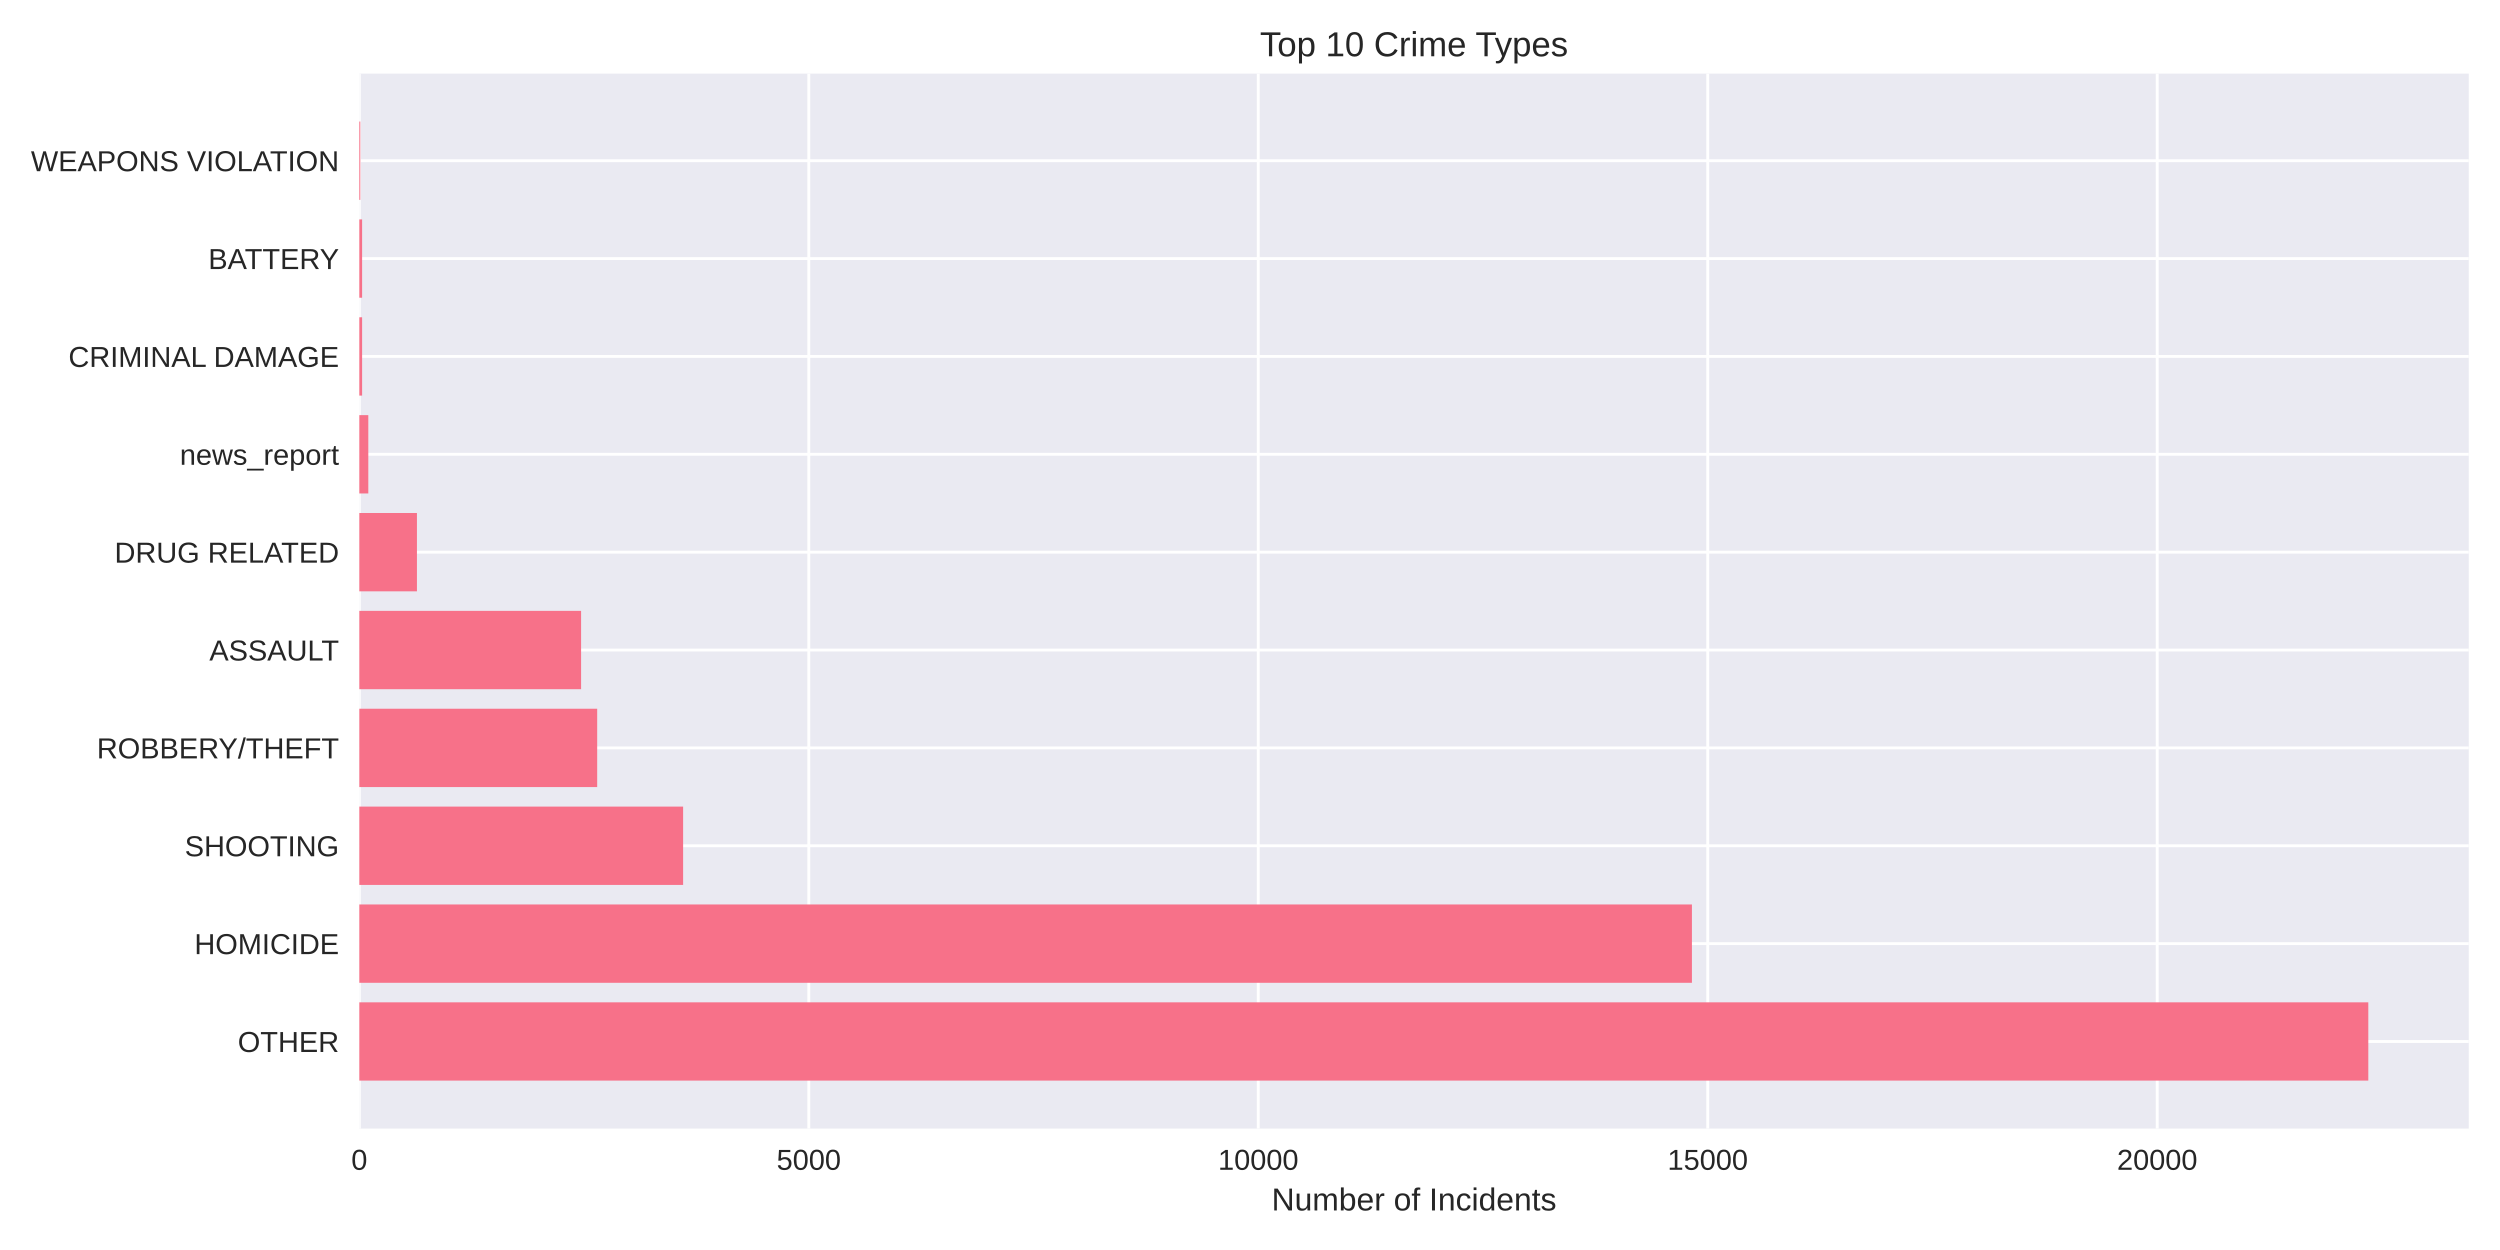
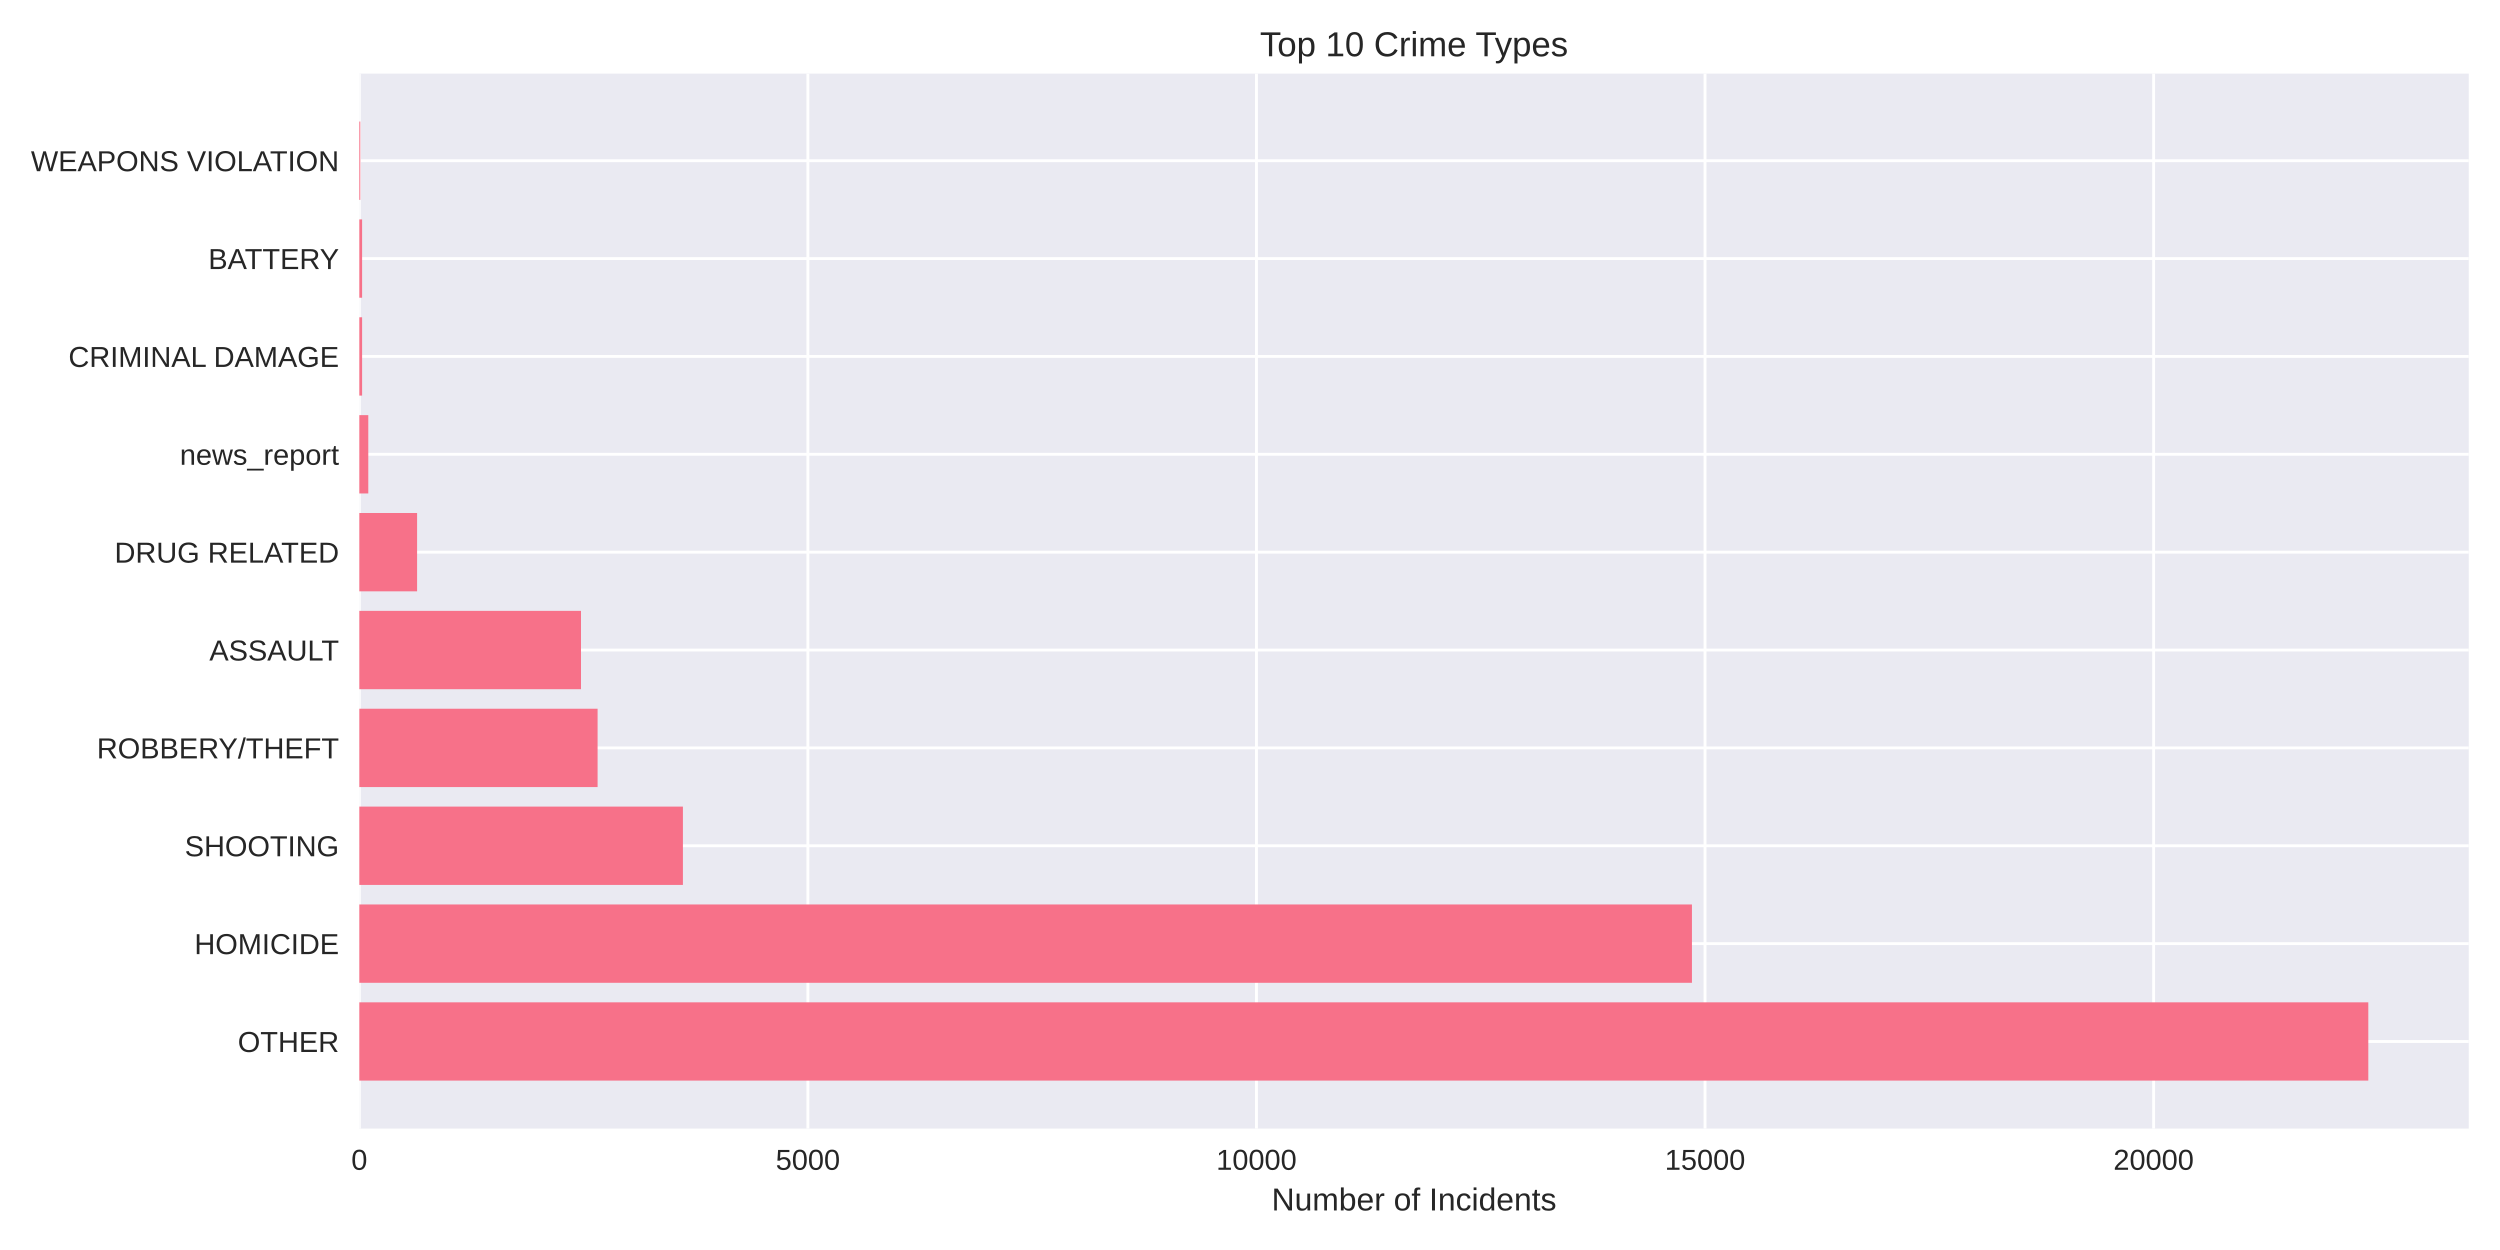
<svg xmlns="http://www.w3.org/2000/svg" width="864pt" height="432pt" viewBox="0 0 864 432" version="1.1">
  <defs>
    <style type="text/css">*{stroke-linejoin: round; stroke-linecap: butt}</style>
  </defs>
  <g id="figure_1">
    <g id="patch_1">
      <path d="M 0 432  L 864 432  L 864 0  L 0 0  z " style="fill: #ffffff" />
    </g>
    <g id="axes_1">
      <g id="patch_2">
        <path d="M 124.18 390.04  L 853.2 390.04  L 853.2 25.44  L 124.18 25.44  z " style="fill: #eaeaf2" />
      </g>
      <g id="matplotlib.axis_1">
        <g id="xtick_1">
          <g id="line2d_1">
-             <path d="M 124.18 390.04  L 124.18 25.44  " clip-path="url(#p802d3fb1ce)" style="fill: none; stroke: #ffffff; stroke-linecap: round" />
+             <path d="M 124.18 390.04  L 124.18 25.44  " clip-path="url(#p7363e80e57)" style="fill: none; stroke: #ffffff; stroke-linecap: round" />
          </g>
          <g id="line2d_2" />
          <g id="text_1">
            <text style="fill: #262626; font: 10px 'Arial', 'Liberation Sans', 'DejaVu Sans', 'Bitstream Vera Sans', sans-serif; text-anchor: middle" x="124.18" y="404.287" transform="rotate(-0 124.18 404.2869)">0</text>
          </g>
        </g>
        <g id="xtick_2">
          <g id="line2d_3">
-             <path d="M 279.519 390.04  L 279.519 25.44  " clip-path="url(#p802d3fb1ce)" style="fill: none; stroke: #ffffff; stroke-linecap: round" />
+             <path d="M 279.207 390.04  L 279.207 25.44  " clip-path="url(#p7363e80e57)" style="fill: none; stroke: #ffffff; stroke-linecap: round" />
          </g>
          <g id="line2d_4" />
          <g id="text_2">
-             <text style="fill: #262626; font: 10px 'Arial', 'Liberation Sans', 'DejaVu Sans', 'Bitstream Vera Sans', sans-serif; text-anchor: middle" x="279.519" y="404.287" transform="rotate(-0 279.5194 404.2869)">5000</text>
+             <text style="fill: #262626; font: 10px 'Arial', 'Liberation Sans', 'DejaVu Sans', 'Bitstream Vera Sans', sans-serif; text-anchor: middle" x="279.207" y="404.287" transform="rotate(-0 279.2072 404.2869)">5000</text>
          </g>
        </g>
        <g id="xtick_3">
          <g id="line2d_5">
-             <path d="M 434.859 390.04  L 434.859 25.44  " clip-path="url(#p802d3fb1ce)" style="fill: none; stroke: #ffffff; stroke-linecap: round" />
+             <path d="M 434.234 390.04  L 434.234 25.44  " clip-path="url(#p7363e80e57)" style="fill: none; stroke: #ffffff; stroke-linecap: round" />
          </g>
          <g id="line2d_6" />
          <g id="text_3">
-             <text style="fill: #262626; font: 10px 'Arial', 'Liberation Sans', 'DejaVu Sans', 'Bitstream Vera Sans', sans-serif; text-anchor: middle" x="434.859" y="404.287" transform="rotate(-0 434.8587 404.2869)">10000</text>
+             <text style="fill: #262626; font: 10px 'Arial', 'Liberation Sans', 'DejaVu Sans', 'Bitstream Vera Sans', sans-serif; text-anchor: middle" x="434.234" y="404.287" transform="rotate(-0 434.2344 404.2869)">10000</text>
          </g>
        </g>
        <g id="xtick_4">
          <g id="line2d_7">
-             <path d="M 590.198 390.04  L 590.198 25.44  " clip-path="url(#p802d3fb1ce)" style="fill: none; stroke: #ffffff; stroke-linecap: round" />
+             <path d="M 589.262 390.04  L 589.262 25.44  " clip-path="url(#p7363e80e57)" style="fill: none; stroke: #ffffff; stroke-linecap: round" />
          </g>
          <g id="line2d_8" />
          <g id="text_4">
-             <text style="fill: #262626; font: 10px 'Arial', 'Liberation Sans', 'DejaVu Sans', 'Bitstream Vera Sans', sans-serif; text-anchor: middle" x="590.198" y="404.287" transform="rotate(-0 590.1981 404.2869)">15000</text>
+             <text style="fill: #262626; font: 10px 'Arial', 'Liberation Sans', 'DejaVu Sans', 'Bitstream Vera Sans', sans-serif; text-anchor: middle" x="589.262" y="404.287" transform="rotate(-0 589.2616 404.2869)">15000</text>
          </g>
        </g>
        <g id="xtick_5">
          <g id="line2d_9">
-             <path d="M 745.537 390.04  L 745.537 25.44  " clip-path="url(#p802d3fb1ce)" style="fill: none; stroke: #ffffff; stroke-linecap: round" />
+             <path d="M 744.289 390.04  L 744.289 25.44  " clip-path="url(#p7363e80e57)" style="fill: none; stroke: #ffffff; stroke-linecap: round" />
          </g>
          <g id="line2d_10" />
          <g id="text_5">
-             <text style="fill: #262626; font: 10px 'Arial', 'Liberation Sans', 'DejaVu Sans', 'Bitstream Vera Sans', sans-serif; text-anchor: middle" x="745.537" y="404.287" transform="rotate(-0 745.5374 404.2869)">20000</text>
+             <text style="fill: #262626; font: 10px 'Arial', 'Liberation Sans', 'DejaVu Sans', 'Bitstream Vera Sans', sans-serif; text-anchor: middle" x="744.289" y="404.287" transform="rotate(-0 744.2888 404.2869)">20000</text>
          </g>
        </g>
        <g id="text_6">
          <text style="fill: #262626; font: 11px 'Arial', 'Liberation Sans', 'DejaVu Sans', 'Bitstream Vera Sans', sans-serif; text-anchor: middle" x="488.69" y="418.333" transform="rotate(-0 488.69 418.3334)">Number of Incidents</text>
        </g>
      </g>
      <g id="matplotlib.axis_2">
        <g id="ytick_1">
          <g id="line2d_11">
-             <path d="M 124.18 359.939  L 853.2 359.939  " clip-path="url(#p802d3fb1ce)" style="fill: none; stroke: #ffffff; stroke-linecap: round" />
+             <path d="M 124.18 359.939  L 853.2 359.939  " clip-path="url(#p7363e80e57)" style="fill: none; stroke: #ffffff; stroke-linecap: round" />
          </g>
          <g id="line2d_12" />
          <g id="text_7">
            <text style="fill: #262626; font: 10px 'Arial', 'Liberation Sans', 'DejaVu Sans', 'Bitstream Vera Sans', sans-serif; text-anchor: end" x="117.18" y="363.562" transform="rotate(-0 117.18 363.562)">OTHER</text>
          </g>
        </g>
        <g id="ytick_2">
          <g id="line2d_13">
-             <path d="M 124.18 326.117  L 853.2 326.117  " clip-path="url(#p802d3fb1ce)" style="fill: none; stroke: #ffffff; stroke-linecap: round" />
+             <path d="M 124.18 326.117  L 853.2 326.117  " clip-path="url(#p7363e80e57)" style="fill: none; stroke: #ffffff; stroke-linecap: round" />
          </g>
          <g id="line2d_14" />
          <g id="text_8">
            <text style="fill: #262626; font: 10px 'Arial', 'Liberation Sans', 'DejaVu Sans', 'Bitstream Vera Sans', sans-serif; text-anchor: end" x="117.18" y="329.74" transform="rotate(-0 117.18 329.7401)">HOMICIDE</text>
          </g>
        </g>
        <g id="ytick_3">
          <g id="line2d_15">
-             <path d="M 124.18 292.295  L 853.2 292.295  " clip-path="url(#p802d3fb1ce)" style="fill: none; stroke: #ffffff; stroke-linecap: round" />
+             <path d="M 124.18 292.295  L 853.2 292.295  " clip-path="url(#p7363e80e57)" style="fill: none; stroke: #ffffff; stroke-linecap: round" />
          </g>
          <g id="line2d_16" />
          <g id="text_9">
            <text style="fill: #262626; font: 10px 'Arial', 'Liberation Sans', 'DejaVu Sans', 'Bitstream Vera Sans', sans-serif; text-anchor: end" x="117.18" y="295.918" transform="rotate(-0 117.18 295.9182)">SHOOTING</text>
          </g>
        </g>
        <g id="ytick_4">
          <g id="line2d_17">
-             <path d="M 124.18 258.473  L 853.2 258.473  " clip-path="url(#p802d3fb1ce)" style="fill: none; stroke: #ffffff; stroke-linecap: round" />
+             <path d="M 124.18 258.473  L 853.2 258.473  " clip-path="url(#p7363e80e57)" style="fill: none; stroke: #ffffff; stroke-linecap: round" />
          </g>
          <g id="line2d_18" />
          <g id="text_10">
            <text style="fill: #262626; font: 10px 'Arial', 'Liberation Sans', 'DejaVu Sans', 'Bitstream Vera Sans', sans-serif; text-anchor: end" x="117.18" y="262.096" transform="rotate(-0 117.18 262.0963)">ROBBERY/THEFT</text>
          </g>
        </g>
        <g id="ytick_5">
          <g id="line2d_19">
-             <path d="M 124.18 224.651  L 853.2 224.651  " clip-path="url(#p802d3fb1ce)" style="fill: none; stroke: #ffffff; stroke-linecap: round" />
+             <path d="M 124.18 224.651  L 853.2 224.651  " clip-path="url(#p7363e80e57)" style="fill: none; stroke: #ffffff; stroke-linecap: round" />
          </g>
          <g id="line2d_20" />
          <g id="text_11">
            <text style="fill: #262626; font: 10px 'Arial', 'Liberation Sans', 'DejaVu Sans', 'Bitstream Vera Sans', sans-serif; text-anchor: end" x="117.18" y="228.274" transform="rotate(-0 117.18 228.2744)">ASSAULT</text>
          </g>
        </g>
        <g id="ytick_6">
          <g id="line2d_21">
-             <path d="M 124.18 190.829  L 853.2 190.829  " clip-path="url(#p802d3fb1ce)" style="fill: none; stroke: #ffffff; stroke-linecap: round" />
+             <path d="M 124.18 190.829  L 853.2 190.829  " clip-path="url(#p7363e80e57)" style="fill: none; stroke: #ffffff; stroke-linecap: round" />
          </g>
          <g id="line2d_22" />
          <g id="text_12">
            <text style="fill: #262626; font: 10px 'Arial', 'Liberation Sans', 'DejaVu Sans', 'Bitstream Vera Sans', sans-serif; text-anchor: end" x="117.18" y="194.452" transform="rotate(-0 117.18 194.4525)">DRUG RELATED</text>
          </g>
        </g>
        <g id="ytick_7">
          <g id="line2d_23">
-             <path d="M 124.18 157.007  L 853.2 157.007  " clip-path="url(#p802d3fb1ce)" style="fill: none; stroke: #ffffff; stroke-linecap: round" />
+             <path d="M 124.18 157.007  L 853.2 157.007  " clip-path="url(#p7363e80e57)" style="fill: none; stroke: #ffffff; stroke-linecap: round" />
          </g>
          <g id="line2d_24" />
          <g id="text_13">
            <text style="fill: #262626; font: 10px 'Arial', 'Liberation Sans', 'DejaVu Sans', 'Bitstream Vera Sans', sans-serif; text-anchor: end" x="117.18" y="160.631" transform="rotate(-0 117.18 160.6306)">news_report</text>
          </g>
        </g>
        <g id="ytick_8">
          <g id="line2d_25">
-             <path d="M 124.18 123.185  L 853.2 123.185  " clip-path="url(#p802d3fb1ce)" style="fill: none; stroke: #ffffff; stroke-linecap: round" />
+             <path d="M 124.18 123.185  L 853.2 123.185  " clip-path="url(#p7363e80e57)" style="fill: none; stroke: #ffffff; stroke-linecap: round" />
          </g>
          <g id="line2d_26" />
          <g id="text_14">
            <text style="fill: #262626; font: 10px 'Arial', 'Liberation Sans', 'DejaVu Sans', 'Bitstream Vera Sans', sans-serif; text-anchor: end" x="117.18" y="126.809" transform="rotate(-0 117.18 126.8087)">CRIMINAL DAMAGE</text>
          </g>
        </g>
        <g id="ytick_9">
          <g id="line2d_27">
-             <path d="M 124.18 89.363  L 853.2 89.363  " clip-path="url(#p802d3fb1ce)" style="fill: none; stroke: #ffffff; stroke-linecap: round" />
+             <path d="M 124.18 89.363  L 853.2 89.363  " clip-path="url(#p7363e80e57)" style="fill: none; stroke: #ffffff; stroke-linecap: round" />
          </g>
          <g id="line2d_28" />
          <g id="text_15">
            <text style="fill: #262626; font: 10px 'Arial', 'Liberation Sans', 'DejaVu Sans', 'Bitstream Vera Sans', sans-serif; text-anchor: end" x="117.18" y="92.987" transform="rotate(-0 117.18 92.98681)">BATTERY</text>
          </g>
        </g>
        <g id="ytick_10">
          <g id="line2d_29">
-             <path d="M 124.18 55.541  L 853.2 55.541  " clip-path="url(#p802d3fb1ce)" style="fill: none; stroke: #ffffff; stroke-linecap: round" />
+             <path d="M 124.18 55.541  L 853.2 55.541  " clip-path="url(#p7363e80e57)" style="fill: none; stroke: #ffffff; stroke-linecap: round" />
          </g>
          <g id="line2d_30" />
          <g id="text_16">
            <text style="fill: #262626; font: 10px 'Arial', 'Liberation Sans', 'DejaVu Sans', 'Bitstream Vera Sans', sans-serif; text-anchor: end" x="117.18" y="59.165" transform="rotate(-0 117.18 59.16492)">WEAPONS VIOLATION</text>
          </g>
        </g>
      </g>
      <g id="patch_3">
-         <path d="M 124.18 373.467  L 818.485 373.467  L 818.485 346.41  L 124.18 346.41  z " clip-path="url(#p802d3fb1ce)" style="fill: #f77189" />
+         <path d="M 124.18 373.467  L 818.485 373.467  L 818.485 346.41  L 124.18 346.41  z " clip-path="url(#p7363e80e57)" style="fill: #f77189" />
      </g>
      <g id="patch_4">
-         <path d="M 124.18 339.645  L 584.73 339.645  L 584.73 312.588  L 124.18 312.588  z " clip-path="url(#p802d3fb1ce)" style="fill: #f77189" />
+         <path d="M 124.18 339.645  L 584.735 339.645  L 584.735 312.588  L 124.18 312.588  z " clip-path="url(#p7363e80e57)" style="fill: #f77189" />
      </g>
      <g id="patch_5">
-         <path d="M 124.18 305.823  L 236.086 305.823  L 236.086 278.766  L 124.18 278.766  z " clip-path="url(#p802d3fb1ce)" style="fill: #f77189" />
+         <path d="M 124.18 305.823  L 236.017 305.823  L 236.017 278.766  L 124.18 278.766  z " clip-path="url(#p7363e80e57)" style="fill: #f77189" />
      </g>
      <g id="patch_6">
-         <path d="M 124.18 272.002  L 206.386 272.002  L 206.386 244.944  L 124.18 244.944  z " clip-path="url(#p802d3fb1ce)" style="fill: #f77189" />
+         <path d="M 124.18 272.002  L 206.53 272.002  L 206.53 244.944  L 124.18 244.944  z " clip-path="url(#p7363e80e57)" style="fill: #f77189" />
      </g>
      <g id="patch_7">
-         <path d="M 124.18 238.18  L 200.824 238.18  L 200.824 211.122  L 124.18 211.122  z " clip-path="url(#p802d3fb1ce)" style="fill: #f77189" />
+         <path d="M 124.18 238.18  L 200.794 238.18  L 200.794 211.122  L 124.18 211.122  z " clip-path="url(#p7363e80e57)" style="fill: #f77189" />
      </g>
      <g id="patch_8">
-         <path d="M 124.18 204.358  L 144.095 204.358  L 144.095 177.3  L 124.18 177.3  z " clip-path="url(#p802d3fb1ce)" style="fill: #f77189" />
+         <path d="M 124.18 204.358  L 144.148 204.358  L 144.148 177.3  L 124.18 177.3  z " clip-path="url(#p7363e80e57)" style="fill: #f77189" />
      </g>
      <g id="patch_9">
-         <path d="M 124.18 170.536  L 127.287 170.536  L 127.287 143.478  L 124.18 143.478  z " clip-path="url(#p802d3fb1ce)" style="fill: #f77189" />
+         <path d="M 124.18 170.536  L 127.281 170.536  L 127.281 143.478  L 124.18 143.478  z " clip-path="url(#p7363e80e57)" style="fill: #f77189" />
      </g>
      <g id="patch_10">
-         <path d="M 124.18 136.714  L 125.143 136.714  L 125.143 109.657  L 124.18 109.657  z " clip-path="url(#p802d3fb1ce)" style="fill: #f77189" />
+         <path d="M 124.18 136.714  L 125.141 136.714  L 125.141 109.657  L 124.18 109.657  z " clip-path="url(#p7363e80e57)" style="fill: #f77189" />
      </g>
      <g id="patch_11">
-         <path d="M 124.18 102.892  L 125.143 102.892  L 125.143 75.835  L 124.18 75.835  z " clip-path="url(#p802d3fb1ce)" style="fill: #f77189" />
+         <path d="M 124.18 102.892  L 125.141 102.892  L 125.141 75.835  L 124.18 75.835  z " clip-path="url(#p7363e80e57)" style="fill: #f77189" />
      </g>
      <g id="patch_12">
-         <path d="M 124.18 69.07  L 124.522 69.07  L 124.522 42.013  L 124.18 42.013  z " clip-path="url(#p802d3fb1ce)" style="fill: #f77189" />
+         <path d="M 124.18 69.07  L 124.521 69.07  L 124.521 42.013  L 124.18 42.013  z " clip-path="url(#p7363e80e57)" style="fill: #f77189" />
      </g>
      <g id="patch_13">
        <path d="M 124.18 390.04  L 124.18 25.44  " style="fill: none" />
      </g>
      <g id="patch_14">
        <path d="M 853.2 390.04  L 853.2 25.44  " style="fill: none" />
      </g>
      <g id="patch_15">
        <path d="M 124.18 390.04  L 853.2 390.04  " style="fill: none" />
      </g>
      <g id="patch_16">
        <path d="M 124.18 25.44  L 853.2 25.44  " style="fill: none" />
      </g>
      <g id="text_17">
        <text style="fill: #262626; font: 12px 'Arial', 'Liberation Sans', 'DejaVu Sans', 'Bitstream Vera Sans', sans-serif; text-anchor: middle" x="488.69" y="19.44" transform="rotate(-0 488.69 19.44)">Top 10 Crime Types</text>
      </g>
    </g>
  </g>
  <defs>
-     <clipPath id="p802d3fb1ce">
+     <clipPath id="p7363e80e57">
      <rect x="124.18" y="25.44" width="729.02" height="364.6" />
    </clipPath>
  </defs>
</svg>
